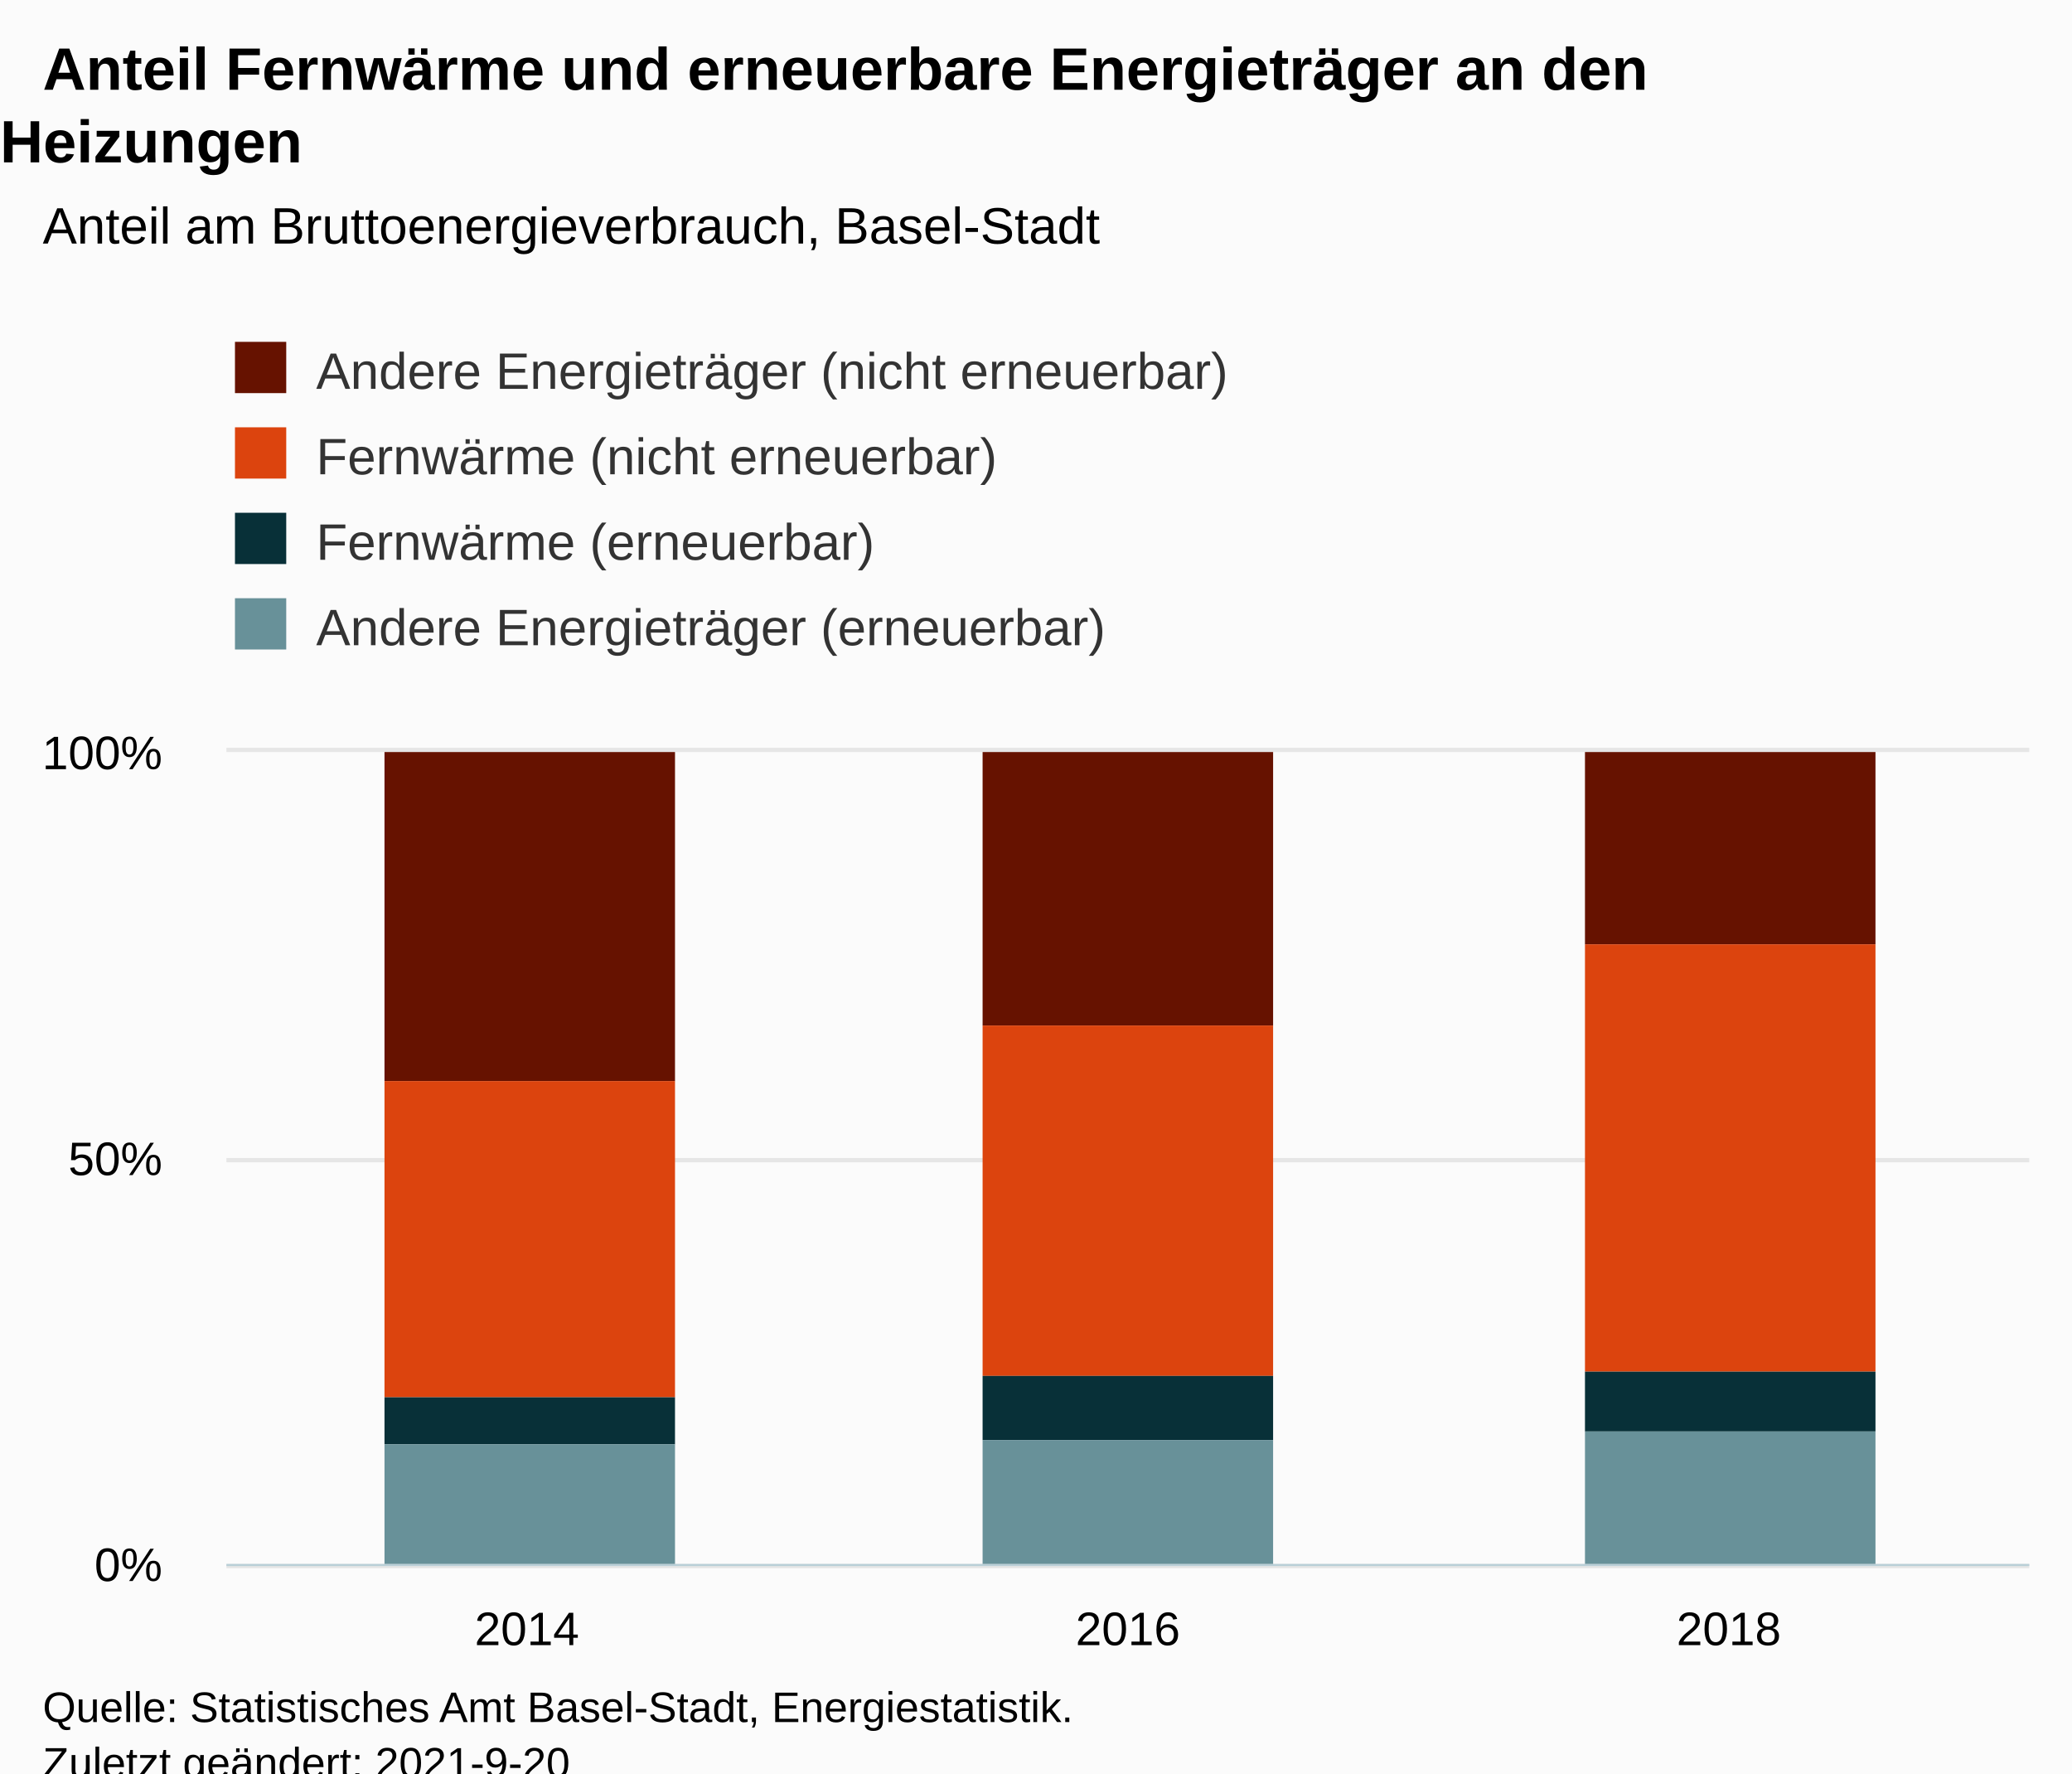
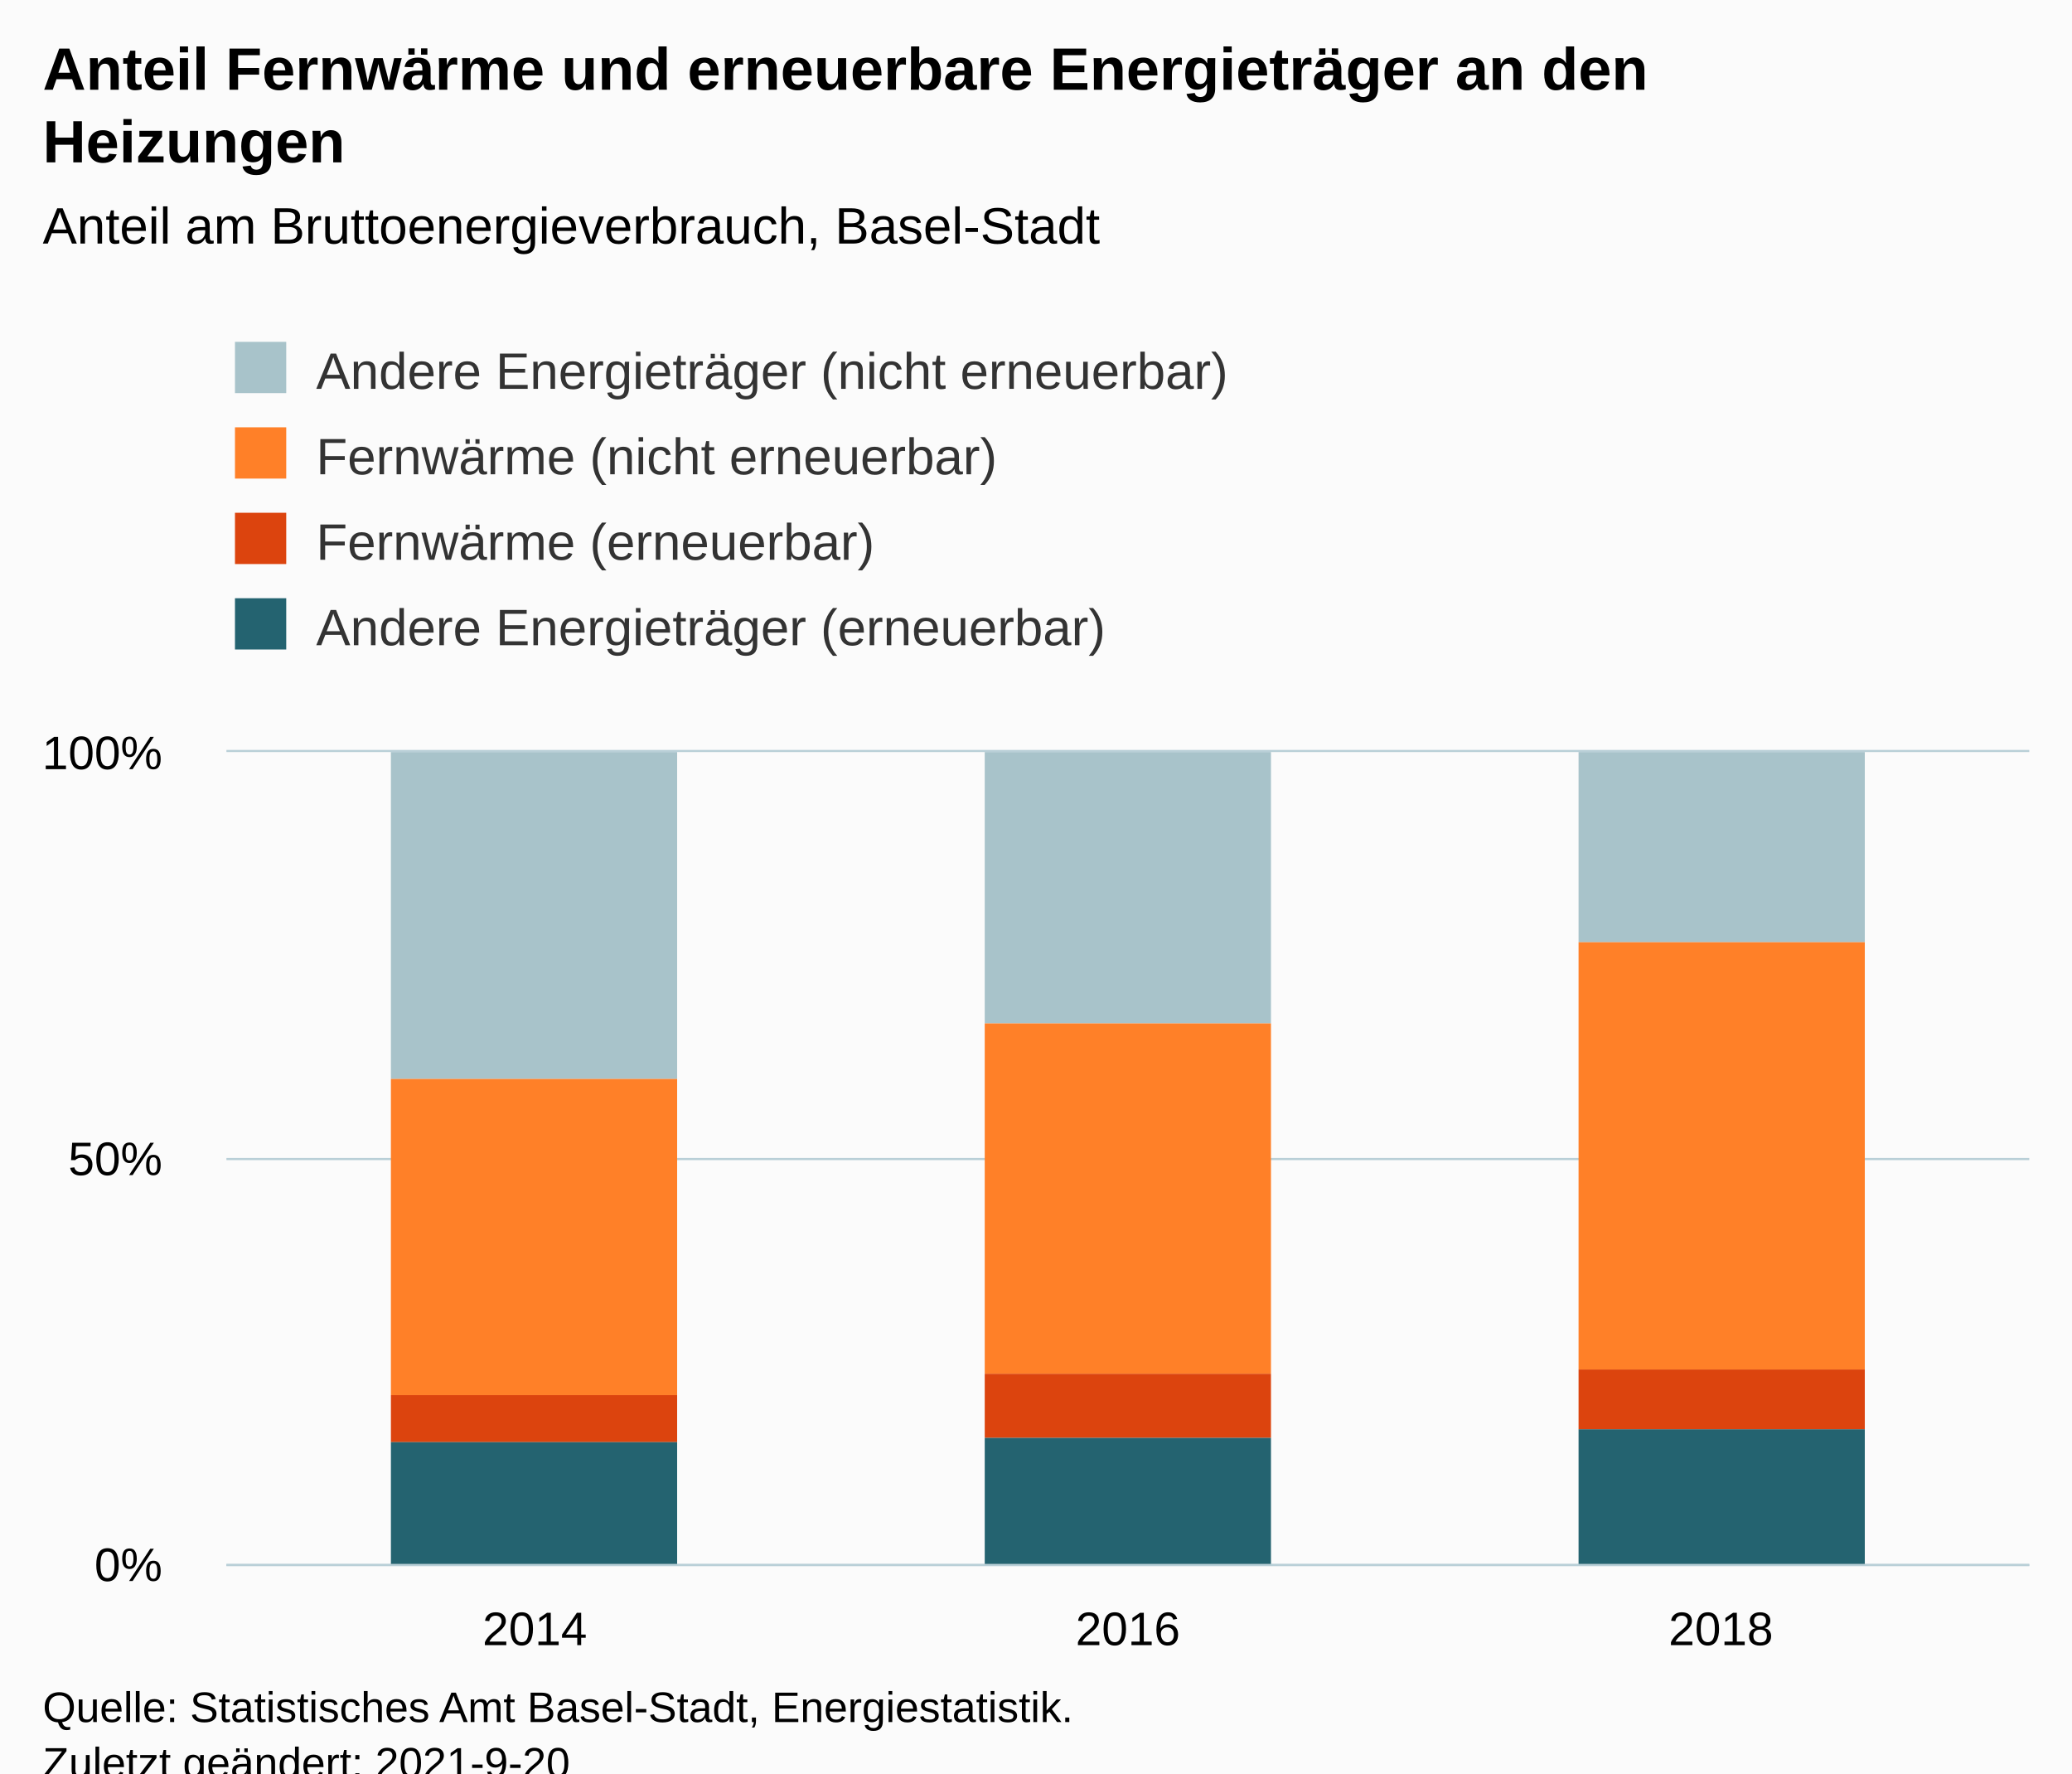
<svg xmlns="http://www.w3.org/2000/svg" version="1.1" class="highcharts-root" style="font-family:Arial;font-size:12px;" viewBox="0 0 485 415">
  <defs>
-     <clipPath id="highcharts-n96ilr7-19-">
+     <clipPath id="highcharts-dv11l6c-19-">
      <rect x="0" y="0" width="422" height="190" fill="none" />
    </clipPath>
-     <clipPath id="highcharts-n96ilr7-23-">
+     <clipPath id="highcharts-dv11l6c-23-">
      <rect x="0" y="0" width="422" height="190" fill="none" />
    </clipPath>
-     <clipPath id="highcharts-n96ilr7-33-">
+     <clipPath id="highcharts-dv11l6c-33-">
      <rect x="53" y="176" width="422" height="190" fill="none" />
    </clipPath>
  </defs>
  <rect fill="#fbfbfb" class="highcharts-background" x="0" y="0" width="485" height="428" rx="0" ry="0" />
  <rect fill="none" class="highcharts-plot-background" x="53" y="176" width="422" height="190" />
  <g class="highcharts-pane-group" data-z-index="0" />
  <g class="highcharts-grid highcharts-xaxis-grid" data-z-index="1">
-     <path fill="none" data-z-index="1" class="highcharts-grid-line" d="M 193.5 176 L 193.5 366" opacity="1" />
-     <path fill="none" data-z-index="1" class="highcharts-grid-line" d="M 333.5 176 L 333.5 366" opacity="1" />
-     <path fill="none" data-z-index="1" class="highcharts-grid-line" d="M 474.5 176 L 474.5 366" opacity="1" />
-     <path fill="none" data-z-index="1" class="highcharts-grid-line" d="M 52.5 176 L 52.5 366" opacity="1" />
+     <path fill="none" data-z-index="1" class="highcharts-grid-line" d="M 124.5 176 L 124.5 366" opacity="1" />
+     <path fill="none" data-z-index="1" class="highcharts-grid-line" d="M 263.5 176 L 263.5 366" opacity="1" />
+     <path fill="none" data-z-index="1" class="highcharts-grid-line" d="M 402.5 176 L 402.5 366" opacity="1" />
  </g>
  <g class="highcharts-grid highcharts-yaxis-grid" data-z-index="1">
-     <path fill="none" stroke="#e6e6e6" stroke-width="1" data-z-index="1" class="highcharts-grid-line" d="M 53 366.5 L 475 366.5" opacity="1" />
-     <path fill="none" stroke="#e6e6e6" stroke-width="1" data-z-index="1" class="highcharts-grid-line" d="M 53 271.5 L 475 271.5" opacity="1" />
-     <path fill="none" stroke="#e6e6e6" stroke-width="1" data-z-index="1" class="highcharts-grid-line" d="M 53 175.5 L 475 175.5" opacity="1" />
+     <path fill="none" stroke="#B9CFD7" stroke-width="0.5" data-z-index="1" class="highcharts-grid-line" d="M 53 366.25 L 475 366.25" opacity="1" />
+     <path fill="none" stroke="#B9CFD7" stroke-width="0.5" data-z-index="1" class="highcharts-grid-line" d="M 53 271.25 L 475 271.25" opacity="1" />
+     <path fill="none" stroke="#B9CFD7" stroke-width="0.5" data-z-index="1" class="highcharts-grid-line" d="M 53 175.75 L 475 175.75" opacity="1" />
  </g>
  <rect fill="none" class="highcharts-plot-border" data-z-index="1" x="53" y="176" width="422" height="190" />
  <g class="highcharts-axis highcharts-xaxis" data-z-index="2">
    <path fill="none" class="highcharts-axis-line" stroke="#B9CFD7" stroke-width="0.5" data-z-index="7" d="M 53 366.25 L 475 366.25" />
  </g>
  <g class="highcharts-axis highcharts-yaxis" data-z-index="2">
    <path fill="none" class="highcharts-axis-line" data-z-index="7" d="M 53 176 L 53 366" />
  </g>
  <g class="highcharts-series-group" data-z-index="3">
-     <g class="highcharts-series highcharts-series-0 highcharts-column-series" data-z-index="0.1" opacity="1" transform="translate(53,176) scale(1 1)" clip-path="url(#highcharts-n96ilr7-23-)">
-       <rect x="37" y="0" width="68" height="77" fill="#661200" opacity="1" class="highcharts-point" />
-       <rect x="177" y="0" width="68" height="64" fill="#661200" opacity="1" class="highcharts-point" />
-       <rect x="318" y="0" width="68" height="45" fill="#661200" opacity="1" class="highcharts-point" />
+     <g class="highcharts-series highcharts-series-0 highcharts-column-series" data-z-index="0.1" opacity="1" transform="translate(53,176) scale(1 1)" clip-path="url(#highcharts-dv11l6c-23-)">
+       <rect x="38.5" y="-0.5" width="67" height="77" fill="#a8c3ca" stroke="#ffffff" stroke-width="1e-7" opacity="1" class="highcharts-point" />
+       <rect x="177.5" y="-0.5" width="67" height="64" fill="#a8c3ca" stroke="#ffffff" stroke-width="1e-7" opacity="1" class="highcharts-point" />
+       <rect x="316.5" y="-0.5" width="67" height="45" fill="#a8c3ca" stroke="#ffffff" stroke-width="1e-7" opacity="1" class="highcharts-point" />
    </g>
    <g class="highcharts-markers highcharts-series-0 highcharts-column-series" data-z-index="0.1" opacity="1" transform="translate(53,176) scale(1 1)" clip-path="none" />
-     <g class="highcharts-series highcharts-series-1 highcharts-column-series" data-z-index="0.1" opacity="1" transform="translate(53,176) scale(1 1)" clip-path="url(#highcharts-n96ilr7-23-)">
-       <rect x="37" y="77" width="68" height="74" fill="#DC440E" opacity="1" class="highcharts-point" />
-       <rect x="177" y="64" width="68" height="82" fill="#DC440E" opacity="1" class="highcharts-point" />
-       <rect x="318" y="45" width="68" height="100" fill="#DC440E" opacity="1" class="highcharts-point" />
+     <g class="highcharts-series highcharts-series-1 highcharts-column-series" data-z-index="0.1" opacity="1" transform="translate(53,176) scale(1 1)" clip-path="url(#highcharts-dv11l6c-23-)">
+       <rect x="38.5" y="76.5" width="67" height="74" fill="#ff8028" stroke="#ffffff" stroke-width="1e-7" opacity="1" class="highcharts-point" />
+       <rect x="177.5" y="63.5" width="67" height="82" fill="#ff8028" stroke="#ffffff" stroke-width="1e-7" opacity="1" class="highcharts-point" />
+       <rect x="316.5" y="44.5" width="67" height="100" fill="#ff8028" stroke="#ffffff" stroke-width="1e-7" opacity="1" class="highcharts-point" />
    </g>
    <g class="highcharts-markers highcharts-series-1 highcharts-column-series" data-z-index="0.1" opacity="1" transform="translate(53,176) scale(1 1)" clip-path="none" />
-     <g class="highcharts-series highcharts-series-2 highcharts-column-series" data-z-index="0.1" opacity="1" transform="translate(53,176) scale(1 1)" clip-path="url(#highcharts-n96ilr7-23-)">
-       <rect x="37" y="151" width="68" height="11" fill="#083038" opacity="1" class="highcharts-point" />
-       <rect x="177" y="146" width="68" height="15" fill="#083038" opacity="1" class="highcharts-point" />
-       <rect x="318" y="145" width="68" height="14" fill="#083038" opacity="1" class="highcharts-point" />
+     <g class="highcharts-series highcharts-series-2 highcharts-column-series" data-z-index="0.1" opacity="1" transform="translate(53,176) scale(1 1)" clip-path="url(#highcharts-dv11l6c-23-)">
+       <rect x="38.5" y="150.5" width="67" height="11" fill="#dc440e" stroke="#ffffff" stroke-width="1e-7" opacity="1" class="highcharts-point" />
+       <rect x="177.5" y="145.5" width="67" height="15" fill="#dc440e" stroke="#ffffff" stroke-width="1e-7" opacity="1" class="highcharts-point" />
+       <rect x="316.5" y="144.5" width="67" height="14" fill="#dc440e" stroke="#ffffff" stroke-width="1e-7" opacity="1" class="highcharts-point" />
    </g>
    <g class="highcharts-markers highcharts-series-2 highcharts-column-series" data-z-index="0.1" opacity="1" transform="translate(53,176) scale(1 1)" clip-path="none" />
-     <g class="highcharts-series highcharts-series-3 highcharts-column-series" data-z-index="0.1" opacity="1" transform="translate(53,176) scale(1 1)" clip-path="url(#highcharts-n96ilr7-23-)">
-       <rect x="37" y="162" width="68" height="29" fill="#689199" opacity="1" class="highcharts-point" />
-       <rect x="177" y="161" width="68" height="30" fill="#689199" opacity="1" class="highcharts-point" />
-       <rect x="318" y="159" width="68" height="32" fill="#689199" opacity="1" class="highcharts-point" />
+     <g class="highcharts-series highcharts-series-3 highcharts-column-series" data-z-index="0.1" opacity="1" transform="translate(53,176) scale(1 1)" clip-path="url(#highcharts-dv11l6c-23-)">
+       <rect x="38.5" y="161.5" width="67" height="29" fill="#246370" stroke="#ffffff" stroke-width="1e-7" opacity="1" class="highcharts-point" />
+       <rect x="177.5" y="160.5" width="67" height="30" fill="#246370" stroke="#ffffff" stroke-width="1e-7" opacity="1" class="highcharts-point" />
+       <rect x="316.5" y="158.5" width="67" height="32" fill="#246370" stroke="#ffffff" stroke-width="1e-7" opacity="1" class="highcharts-point" />
    </g>
    <g class="highcharts-markers highcharts-series-3 highcharts-column-series" data-z-index="0.1" opacity="1" transform="translate(53,176) scale(1 1)" clip-path="none" />
  </g>
  <text x="10" text-anchor="start" class="highcharts-title" data-z-index="4" style="color:#000000;font-size:14px;font-weight:bold;fill:#000000;" y="21">
    <tspan>Anteil Fernwärme und erneuerbare Energieträger an den</tspan>
-     <tspan dy="17" x="0">Heizungen</tspan>
+     <tspan dy="17" x="10">Heizungen</tspan>
  </text>
  <text x="10" text-anchor="start" class="highcharts-subtitle" data-z-index="4" style="color:#000000;font-size:12px;font-weight:normal;fill:#000000;" y="57">
    <tspan>Anteil am Bruttoenergieverbrauch, Basel-Stadt</tspan>
  </text>
  <text x="10" text-anchor="start" class="highcharts-caption" data-z-index="4" style="color:#666666;fill:#666666;" y="400" />
  <g class="highcharts-legend" data-z-index="7" transform="translate(45,73)">
    <rect fill="none" class="highcharts-legend-box" rx="0" ry="0" x="0" y="0" width="255" height="91" visibility="visible" />
    <g data-z-index="1">
      <g>
        <g class="highcharts-legend-item highcharts-column-series highcharts-color-undefined highcharts-series-0" data-z-index="1" transform="translate(8,3)">
          <text x="21" style="color:#333333;cursor:pointer;font-size:12px;font-weight:normal;fill:#333333;" text-anchor="start" data-z-index="2" y="15">
            <tspan>Andere Energieträger (nicht erneuerbar)</tspan>
          </text>
-           <rect x="2" y="4" width="12" height="12" fill="#661200" class="highcharts-point" data-z-index="3" />
+           <rect x="2" y="4" width="12" height="12" fill="#a8c3ca" class="highcharts-point" data-z-index="3" />
        </g>
        <g class="highcharts-legend-item highcharts-column-series highcharts-color-undefined highcharts-series-1" data-z-index="1" transform="translate(8,23)">
          <text x="21" y="15" style="color:#333333;cursor:pointer;font-size:12px;font-weight:normal;fill:#333333;" text-anchor="start" data-z-index="2">
            <tspan>Fernwärme (nicht erneuerbar)</tspan>
          </text>
-           <rect x="2" y="4" width="12" height="12" fill="#DC440E" class="highcharts-point" data-z-index="3" />
+           <rect x="2" y="4" width="12" height="12" fill="#ff8028" class="highcharts-point" data-z-index="3" />
        </g>
        <g class="highcharts-legend-item highcharts-column-series highcharts-color-undefined highcharts-series-2" data-z-index="1" transform="translate(8,43)">
          <text x="21" y="15" style="color:#333333;cursor:pointer;font-size:12px;font-weight:normal;fill:#333333;" text-anchor="start" data-z-index="2">
            <tspan>Fernwärme (erneuerbar)</tspan>
          </text>
-           <rect x="2" y="4" width="12" height="12" fill="#083038" class="highcharts-point" data-z-index="3" />
+           <rect x="2" y="4" width="12" height="12" fill="#dc440e" class="highcharts-point" data-z-index="3" />
        </g>
        <g class="highcharts-legend-item highcharts-column-series highcharts-color-undefined highcharts-series-3" data-z-index="1" transform="translate(8,63)">
          <text x="21" y="15" style="color:#333333;cursor:pointer;font-size:12px;font-weight:normal;fill:#333333;" text-anchor="start" data-z-index="2">
            <tspan>Andere Energieträger (erneuerbar)</tspan>
          </text>
-           <rect x="2" y="4" width="12" height="12" fill="#689199" class="highcharts-point" data-z-index="3" />
+           <rect x="2" y="4" width="12" height="12" fill="#246370" class="highcharts-point" data-z-index="3" />
        </g>
      </g>
    </g>
  </g>
  <g class="highcharts-axis-labels highcharts-xaxis-labels" data-z-index="7">
-     <text x="123.333" style="color:#000000;cursor:default;font-size:11px;fill:#000000;" text-anchor="middle" transform="translate(0,0)" y="385" opacity="1">2014</text>
+     <text x="125.184" style="color:#000000;cursor:default;font-size:11px;fill:#000000;" text-anchor="middle" transform="translate(0,0)" y="385" opacity="1">2014</text>
    <text x="264" style="color:#000000;cursor:default;font-size:11px;fill:#000000;" text-anchor="middle" transform="translate(0,0)" y="385" opacity="1">2016</text>
-     <text x="404.667" style="color:#000000;cursor:default;font-size:11px;fill:#000000;" text-anchor="middle" transform="translate(0,0)" y="385" opacity="1">2018</text>
+     <text x="402.816" style="color:#000000;cursor:default;font-size:11px;fill:#000000;" text-anchor="middle" transform="translate(0,0)" y="385" opacity="1">2018</text>
  </g>
  <g class="highcharts-axis-labels highcharts-yaxis-labels" data-z-index="7">
-     <text x="38" style="color:black;cursor:default;font-size:11px;fill:black;" text-anchor="end" transform="translate(0,0)" y="370" opacity="1">0%</text>
-     <text x="38" style="color:black;cursor:default;font-size:11px;fill:black;" text-anchor="end" transform="translate(0,0)" y="275" opacity="1">50%</text>
-     <text x="38" style="color:black;cursor:default;font-size:11px;fill:black;" text-anchor="end" transform="translate(0,0)" y="180" opacity="1">100%</text>
+     <text x="38" style="color:#000000;cursor:default;font-size:11px;fill:#000000;" text-anchor="end" transform="translate(0,0)" y="370" opacity="1">0%</text>
+     <text x="38" style="color:#000000;cursor:default;font-size:11px;fill:#000000;" text-anchor="end" transform="translate(0,0)" y="275" opacity="1">50%</text>
+     <text x="38" style="color:#000000;cursor:default;font-size:11px;fill:#000000;" text-anchor="end" transform="translate(0,0)" y="180" opacity="1">100%</text>
  </g>
  <text x="10" class="highcharts-credits" text-anchor="start" data-z-index="8" style="cursor:default;color:#000000;font-size:10px;fill:#000000;" y="403">
    <tspan>Quelle: Statistisches Amt Basel-Stadt, Energiestatistik.</tspan>
    <tspan x="10" dy="13">Zuletzt geändert: 2021-9-20</tspan>
  </text>
-   <g class="highcharts-control-points" data-z-index="99" clip-path="url(#highcharts-n96ilr7-33-)" />
+   <g class="highcharts-control-points" data-z-index="99" clip-path="url(#highcharts-dv11l6c-33-)" />
</svg>
